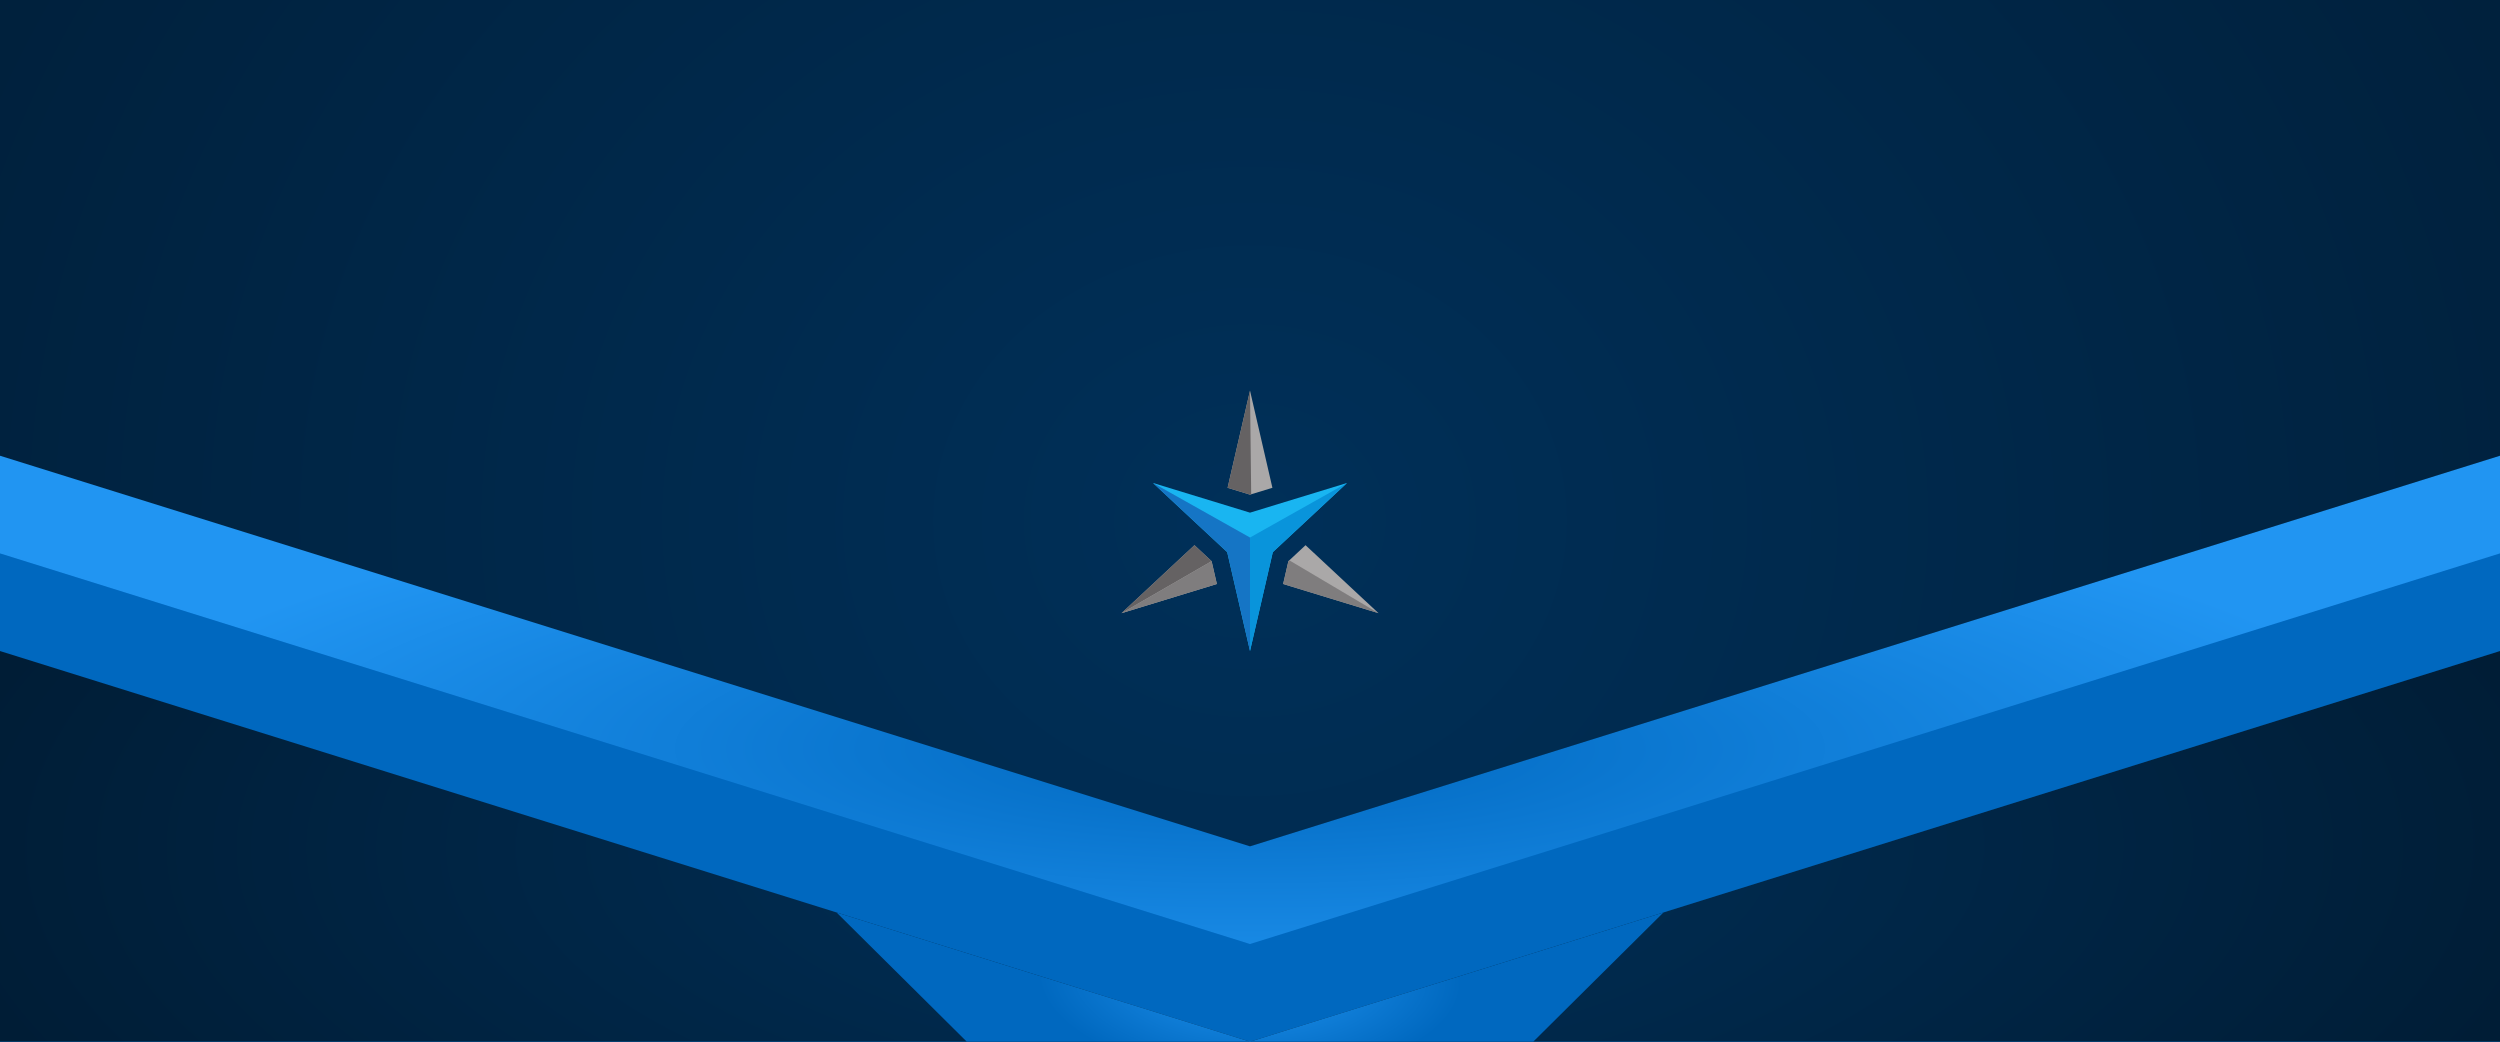
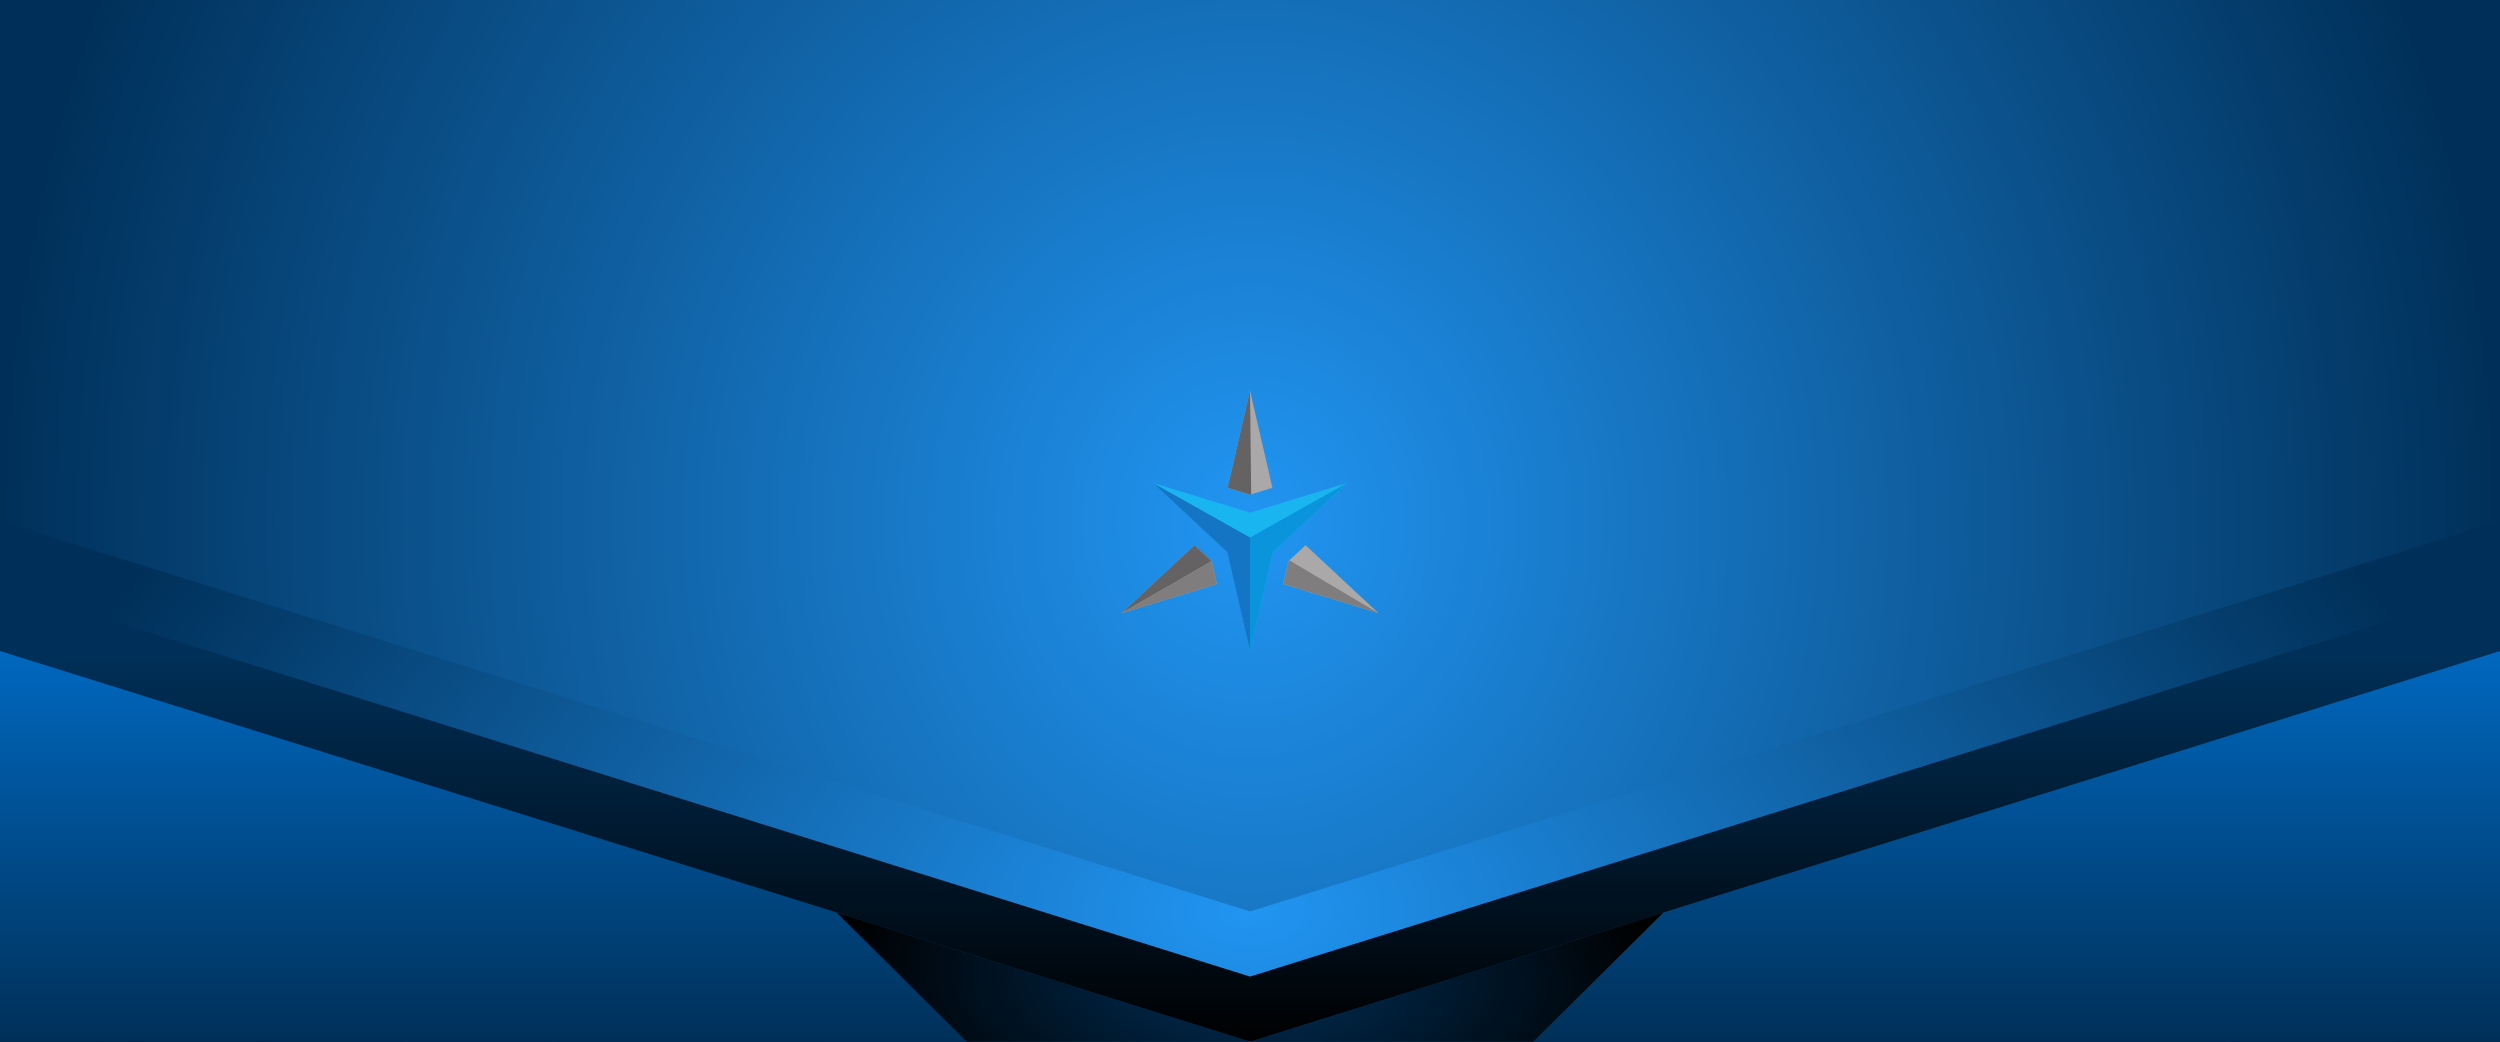
<svg xmlns="http://www.w3.org/2000/svg" xmlns:xlink="http://www.w3.org/1999/xlink" version="1.1" id="Layer_1" x="0px" y="0px" viewBox="0 0 3840 1600" style="enable-background:new 0 0 3840 1600;" xml:space="preserve">
  <defs id="defs121">
+     <linearGradient y2="1607.779" x2="1920" y1="669.636" x1="1920" gradientUnits="userSpaceOnUse" id="linearGradient1071">
+       <stop id="stop1067" style="stop-color:#2195f2;stop-opacity:1" offset="0" />
+       <stop id="stop1069" style="stop-color:#003059;stop-opacity:1" offset="1" />
+     </linearGradient>
    <radialGradient gradientTransform="translate(-562.355,-3871.648)" id="radialGradient1146" cx="1915.622" cy="532.792" r="1924.037" gradientUnits="userSpaceOnUse">
      <stop offset="0.112" style="stop-color:#9d8b59;stop-opacity:1" id="stop1142" />
      <stop offset="0.293" style="stop-color:#0068bf;stop-opacity:1" id="stop1144" />
    </radialGradient>
    <radialGradient gradientTransform="translate(-562.355,-3871.648)" id="radialGradient1140" cx="1915.622" cy="532.792" r="1924.037" gradientUnits="userSpaceOnUse">
      <stop offset="1.076729e-007" style="stop-color:#0068bf;stop-opacity:1" id="stop1136" />
      <stop offset="0.92" style="stop-color:#2195f2;stop-opacity:1" id="stop1138" />
    </radialGradient>
    <radialGradient gradientUnits="userSpaceOnUse" r="1924.037" cy="532.792" cx="1915.622" id="radialGradient1128" gradientTransform="translate(-562.355,-3871.648)">
      <stop id="stop1124" style="stop-color:#0068bf;stop-opacity:1" offset="1.076729e-007" />
      <stop id="stop1126" style="stop-color:#2195f2;stop-opacity:1" offset="1" />
    </radialGradient>
    <radialGradient gradientUnits="userSpaceOnUse" r="1924.037" cy="532.792" cx="1915.622" id="IronMan" gradientTransform="translate(-562.355,-3871.648)">
      <stop id="stop1118" style="stop-color:#2195f2;stop-opacity:1" offset="1.076729e-007" />
      <stop id="stop1120" style="stop-color:#0068bf;stop-opacity:1" offset="0.512" />
    </radialGradient>
    <radialGradient gradientUnits="userSpaceOnUse" r="1924.037" cy="532.792" cx="1915.622" id="radialGradient1098" gradientTransform="translate(-562.355,-3871.648)">
      <stop id="stop1094" style="stop-color:#2195f2;stop-opacity:1" offset="1" />
      <stop id="stop1096" style="stop-color:#2195f2;stop-opacity:1" offset="1" />
    </radialGradient>
    <linearGradient y2="1605.265" x2="1920" y1="952.774" x1="1920" gradientUnits="userSpaceOnUse" id="linearGradient1090">
      <stop id="stop1086" style="stop-color:#003059;stop-opacity:1" offset="0" />
      <stop id="stop1088" style="stop-color:#000000;stop-opacity:1" offset="1" />
    </linearGradient>
    <radialGradient gradientUnits="userSpaceOnUse" r="1924.037" cy="532.792" cx="1915.622" id="Main_Red" gradientTransform="translate(-562.355,-3871.648)">
      <stop id="stop1078" style="stop-color:#690013;stop-opacity:1" offset="1.076729e-007" />
      <stop id="stop1080" style="stop-color:#1e1d17;stop-opacity:1" offset="1" />
    </radialGradient>
    <radialGradient fy="532.792" fx="1915.622" gradientTransform="matrix(0.01089721,-0.9999406,1.474796,0.01607212,1108.986,2439.737)" gradientUnits="userSpaceOnUse" r="1924.037" cy="532.792" cx="1915.622" id="radialGradient952">
      <stop id="stop948" style="stop-color:#003059;stop-opacity:1" offset="1.076729e-007" />
      <stop id="stop950" style="stop-color:#36000a;stop-opacity:1" offset="0" />
    </radialGradient>
    <radialGradient fy="532.792" fx="1915.622" gradientTransform="matrix(0.01089721,-0.9999406,1.474796,0.01607212,1108.986,2439.737)" gradientUnits="userSpaceOnUse" r="1924.037" cy="532.792" cx="1915.622" id="radialGradient1025">
      <stop id="stop1021" style="stop-color:#0068bf;stop-opacity:1" offset="0.506" />
      <stop id="stop1023" style="stop-color:#2195f2;stop-opacity:1" offset="0.75" />
    </radialGradient>
    <linearGradient y2="1605.479" x2="1594.001" y1="1521.655" x1="1612.975" gradientUnits="userSpaceOnUse" id="XMLID_12_">
      <stop id="stop73" style="stop-color:#0068bf;stop-opacity:1" offset="0" />
      <stop id="stop75" style="stop-color:#2195f2;stop-opacity:1" offset="1" />
    </linearGradient>
    <linearGradient y2="1605.479" x2="2251.175" y1="1322.436" x1="2251.175" gradientUnits="userSpaceOnUse" id="XMLID_13_">
      <stop id="stop79" style="stop-color:#0068bf;stop-opacity:1" offset="0" />
      <stop id="stop81" style="stop-color:#2195f2;stop-opacity:1" offset="1" />
    </linearGradient>
    <linearGradient y2="1605.479" x2="2251.175" y1="1322.436" x1="2251.175" gradientUnits="userSpaceOnUse" id="XMLID_13_-3">
      <stop id="stop79-6" style="stop-color:#003059;stop-opacity:1" offset="0" />
      <stop id="stop81-7" style="stop-color:#000000;stop-opacity:1" offset="1" />
    </linearGradient>
-     <linearGradient y2="1605.479" x2="1594.001" y1="1322.436" x1="1594.001" gradientUnits="userSpaceOnUse" id="XMLID_12_-5">
+     <linearGradient y2="1605.479" x2="1594.001" y1="1322.436" x1="1594.001" gradientUnits="userSpaceOnUse" id="Stripe4">
      <stop id="stop73-3" style="stop-color:#003059;stop-opacity:1" offset="0" />
      <stop id="stop75-5" style="stop-color:#000000;stop-opacity:1" offset="1" />
    </linearGradient>
-     <linearGradient id="XMLID_11_-6" gradientUnits="userSpaceOnUse" x1="1920" y1="952.774" x2="1920" y2="1605.265">
+     <linearGradient id="MainCover" gradientUnits="userSpaceOnUse" x1="1920" y1="952.774" x2="1920" y2="1605.265">
      <stop offset="0" style="stop-color:#0068bf;stop-opacity:1" id="stop67-2" />
      <stop offset="1" style="stop-color:#003059;stop-opacity:1" id="stop69-9" />
    </linearGradient>
-     <linearGradient id="XMLID_4_-1" gradientUnits="userSpaceOnUse" x1="1920" y1="802.435" x2="1920" y2="1613.279">
+     <linearGradient id="Stripe2" gradientUnits="userSpaceOnUse" x1="1920" y1="802.435" x2="1920" y2="1613.279">
      <stop offset="0" style="stop-color:#003059;stop-opacity:1" id="stop22-2" />
      <stop offset="1" style="stop-color:#000000;stop-opacity:1" id="stop24-7" />
    </linearGradient>
-     <linearGradient id="XMLID_3_-0" gradientUnits="userSpaceOnUse" x1="1920" y1="669.636" x2="1920" y2="1607.779">
+     <linearGradient id="Stripe1" gradientUnits="userSpaceOnUse" x1="1920" y1="669.636" x2="1920" y2="1607.779">
      <stop offset="0" style="stop-color:#2195f2;stop-opacity:0" id="stop16-9" />
      <stop offset="1" style="stop-color:#003059;stop-opacity:1" id="stop18-3" />
    </linearGradient>
    <radialGradient gradientTransform="translate(0,-1600)" id="XMLID_2_-6" cx="1915.622" cy="532.792" r="1924.037" gradientUnits="userSpaceOnUse">
      <stop offset="1.076729e-007" style="stop-color:#2195f2;stop-opacity:1" id="stop4-0" />
      <stop offset="1" style="stop-color:#003059;stop-opacity:1" id="stop6-6" />
    </radialGradient>
    <radialGradient fy="532.792" fx="1915.622" gradientTransform="matrix(0.01089721,-0.9999406,1.474796,0.01607212,1108.986,2439.737)" gradientUnits="userSpaceOnUse" r="1924.037" cy="532.792" cx="1915.622" id="radialGradient952-7">
      <stop id="stop948-5" style="stop-color:#003059;stop-opacity:1" offset="1.076729e-007" />
      <stop id="stop950-9" style="stop-color:#36000a;stop-opacity:1" offset="0" />
    </radialGradient>
-     <radialGradient xlink:href="#XMLID_11_" id="radialGradient1066" cx="1920" cy="1300" fx="1920" fy="1300" r="1920" gradientTransform="matrix(-2.683839,0.0053332,-0.00215859,-1.086266,7075.778,2701.907)" gradientUnits="userSpaceOnUse" />
-     <radialGradient xlink:href="#linearGradient1090" id="radialGradient1076" cx="1920" cy="800" fx="1920" fy="800" r="1920" gradientTransform="matrix(3.472648,-0.0130978,0.01138805,3.0193,-4756.595,-1590.292)" gradientUnits="userSpaceOnUse" />
-     <radialGradient xlink:href="#radialGradient1140" id="radialGradient1148" cx="1920" cy="1150" fx="1920" fy="1150" r="1920" gradientTransform="matrix(1,0,0,0.234375,0,880.4688)" gradientUnits="userSpaceOnUse" />
-     <radialGradient xlink:href="#radialGradient1146" id="radialGradient1150" cx="1920" cy="1225" fx="1920" fy="1225" r="1920" gradientTransform="matrix(1,0,0,0.1953125,0,985.7422)" gradientUnits="userSpaceOnUse" />
-     <radialGradient xlink:href="#IronMan" id="radialGradient1152" cx="1920" cy="1500.771" fx="1920" fy="1500.771" r="635.07" gradientTransform="matrix(0.9996094,0.0279475,-0.01327818,0.4749259,20.67747,734.3565)" gradientUnits="userSpaceOnUse" />
+     <radialGradient xlink:href="#linearGradient1071" id="radialGradient1148" cx="1920" cy="1790" fx="1920" fy="1790" r="1920" gradientTransform="matrix(1,4.6835109e-6,-2.7792363e-6,0.5934088,0.00497486,337.7893)" gradientUnits="userSpaceOnUse" />
+     <radialGradient xlink:href="#Stripe2" id="radialGradient1152" cx="1920" cy="1500.771" fx="1920" fy="1500.771" r="635.07" gradientTransform="matrix(0.9996094,0.0279475,-0.01327818,0.4749259,20.67747,734.3565)" gradientUnits="userSpaceOnUse" />
+     <radialGradient gradientTransform="translate(3842,33.3)" id="Main" cx="1915.622" cy="532.792" r="1924.037" gradientUnits="userSpaceOnUse">
+       <stop offset="1.076729e-007" style="stop-color:#2195f2;stop-opacity:1" id="stop4-6" />
+       <stop offset="1" style="stop-color:#003059;stop-opacity:1" id="stop6-2" />
+     </radialGradient>
+     <radialGradient xlink:href="#Main" id="radialGradient1035" cx="1920" cy="800" fx="1920" fy="800" r="1920" gradientTransform="matrix(0.9999348,-0.01142239,0.01242236,1.087474,-9.812632,-48.04831)" gradientUnits="userSpaceOnUse" />
+     <linearGradient xlink:href="#MainCover" id="linearGradient1039" x1="1920.005" y1="1000" x2="1920" y2="1600" gradientUnits="userSpaceOnUse" />
+     <linearGradient xlink:href="#Stripe2" id="linearGradient1059" x1="1920.005" y1="1000" x2="1920" y2="1600" gradientUnits="userSpaceOnUse" />
  </defs>
  <style type="text/css" id="style2">
	.st0{fill:url(#XMLID_2_);}
	.st1{fill:none;stroke:#000000;stroke-width:4;stroke-linecap:round;stroke-linejoin:round;stroke-miterlimit:10;}
	.st2{opacity:0.5;fill:#FFFFFF;}
	.st3{fill:#FFFFFF;}
	.st4{fill:#CCE9F8;}
	.st5{fill:url(#XMLID_3_);}
	.st6{fill:url(#XMLID_4_);}
	.st7{fill:url(#XMLID_5_);}
	.st8{fill:url(#XMLID_6_);}
	.st9{fill:url(#XMLID_7_);}
	.st10{fill:url(#XMLID_8_);}
	.st11{fill:#0B4C65;}
	.st12{fill:url(#XMLID_9_);}
	.st13{fill:url(#XMLID_10_);}
	.st14{fill:url(#XMLID_11_);}
	.st15{fill:url(#XMLID_12_);}
	.st16{fill:url(#XMLID_13_);}
	.st17{opacity:0.5;}
	.st18{fill:#1387B4;}
	.st19{fill:#19B4F0;}
	.st20{fill:#0E6587;}
	.st21{fill:#7B7476;}
	.st22{fill:#BAB6B6;}
	.st23{fill:#08394C;}
	.st24{opacity:0.75;}
	.st25{fill:none;stroke:#C1272D;stroke-miterlimit:10;}
</style>
  <radialGradient id="XMLID_2_" cx="1915.622" cy="532.792" r="1924.037" gradientUnits="userSpaceOnUse" gradientTransform="matrix(0.01089721,-0.9999406,1.474796,0.01607212,1108.986,2439.737)" fx="1915.622" fy="532.792" fr="0" spreadMethod="pad">
    <stop offset="1.076729e-007" style="stop-color:#003059;stop-opacity:1" id="stop4" />
    <stop offset="1" style="stop-color:#36000a;stop-opacity:1" id="stop6" />
  </radialGradient>
  <linearGradient id="XMLID_3_" gradientUnits="userSpaceOnUse" x1="1920" y1="669.636" x2="1920" y2="1607.779">
    <stop offset="0" style="stop-color:#0068bf;stop-opacity:1" id="stop16" />
    <stop offset="1" style="stop-color:#2195f2;stop-opacity:1" id="stop18" />
  </linearGradient>
  <linearGradient id="XMLID_4_" gradientUnits="userSpaceOnUse" x1="1920" y1="802.435" x2="1920" y2="1613.279">
    <stop offset="0" style="stop-color:#2195f2;stop-opacity:1" id="stop22" />
    <stop offset="1" style="stop-color:#0068bf;stop-opacity:1" id="stop24" />
  </linearGradient>
  <linearGradient id="XMLID_5_" gradientUnits="userSpaceOnUse" x1="1332.362" y1="925" x2="1332.362" y2="1619.104">
    <stop offset="0" style="stop-color:#5C5759" id="stop28" />
    <stop offset="1" style="stop-color:#7B7476" id="stop30" />
  </linearGradient>
  <linearGradient id="XMLID_6_" gradientUnits="userSpaceOnUse" x1="1748.317" y1="1099.023" x2="1654.966" y2="1624.838">
    <stop offset="0" style="stop-color:#BAB6B6" id="stop34" />
    <stop offset="1" style="stop-color:#8B8989" id="stop36" />
  </linearGradient>
  <linearGradient id="XMLID_7_" gradientUnits="userSpaceOnUse" x1="2194.325" y1="1624.944" x2="2096.325" y2="1094.944">
    <stop offset="0" style="stop-color:#5C5759" id="stop40" />
    <stop offset="1" style="stop-color:#7B7476" id="stop42" />
  </linearGradient>
  <linearGradient id="XMLID_8_" gradientUnits="userSpaceOnUse" x1="2513.953" y1="921.132" x2="2513.953" y2="1612.613">
    <stop offset="0" style="stop-color:#8B8989" id="stop46" />
    <stop offset="1" style="stop-color:#BAB6B6" id="stop48" />
  </linearGradient>
  <linearGradient id="XMLID_9_" gradientUnits="userSpaceOnUse" x1="1768.998" y1="1596.342" x2="1768.998" y2="529.675">
    <stop offset="0" style="stop-color:#5C5759" id="stop55" />
    <stop offset="1" style="stop-color:#7B7476" id="stop57" />
  </linearGradient>
  <linearGradient id="XMLID_10_" gradientUnits="userSpaceOnUse" x1="2077.637" y1="539.738" x2="2077.637" y2="1613.71">
    <stop offset="0" style="stop-color:#BAB6B6" id="stop61" />
    <stop offset="1" style="stop-color:#8B8989" id="stop63" />
  </linearGradient>
  <linearGradient id="XMLID_11_" gradientUnits="userSpaceOnUse" x1="1920" y1="952.774" x2="1920" y2="1605.265">
    <stop offset="0" style="stop-color:#003059;stop-opacity:1" id="stop67" />
    <stop offset="1" style="stop-color:#000000;stop-opacity:1" id="stop69" />
  </linearGradient>
-   <rect style="fill:url(#radialGradient1076);fill-opacity:1" y="0" x="0" id="XMLID_699_" class="st0" width="3840" height="1600" />
+   <rect style="fill:url(#radialGradient1035);fill-opacity:1" y="0" x="0" id="XMLID_699_" class="st0" width="3840" height="1600" />
  <path style="fill:#cce9f8" id="XMLID_690_" class="st4" d="m 1920.3,863 c 1.3,-2.1 2.6,-2.1 4,0 -1.3,0 -2.6,0 -4,0 z" />
  <g transform="matrix(0.9668179,0,0,-0.9668179,1722.642,1186.727)" id="g836">
    <path d="M 256.776,299.65 408.262,253.297 292.38,361.306 265.143,335.926 Z M 115.882,361.306 -4.4419499e-6,253.297 151.484,299.65 l -8.363,36.276 z m 123.846,91.185 -35.591,154.372 -35.604,-154.372 35.604,-10.885 35.591,10.885" style="fill:#aaa8a8;fill-opacity:1;fill-rule:evenodd;stroke:none" id="path14" />
    <path d="M 115.882,361.306 -4.4419499e-6,253.297 143.12,335.926 Z m 90.136,80.87 -1.882,164.688 -35.604,-154.372 35.604,-10.885 1.882,0.569" style="fill:#656263;fill-opacity:1;fill-rule:evenodd;stroke:none" id="path16" />
    <path d="M 151.484,299.65 -4.4419499e-6,253.297 143.12,335.926 Z m 115.107,37.623 141.672,-83.976 -151.486,46.353 8.367,36.276 1.448,1.347" style="fill:#7f7d7e;fill-opacity:1;fill-rule:evenodd;stroke:none" id="path18" />
    <path d="m 204.137,412.987 -154.168,47.173 117.938,-109.923 36.23,-157.102 36.218,157.102 117.935,109.923 -154.154,-47.173" style="fill:#19b5f1;fill-opacity:1;fill-rule:evenodd;stroke:none" id="path20" />
    <path d="M 204.137,373.482 49.969,460.16 167.907,350.238 204.137,193.136 v 180.346" style="fill:#1575c5;fill-opacity:1;fill-rule:evenodd;stroke:none" id="path22" />
    <path d="M 204.137,373.482 358.291,460.16 240.355,350.238 204.137,193.136 v 180.346" style="fill:#0994db;fill-opacity:1;fill-rule:evenodd;stroke:none" id="path24" />
  </g>
-   <path style="fill:url(#radialGradient1148);stroke:none;fill-opacity:1" d="M 0 700 L 0 1600 L 3840 1600 L 3840 700 L 1920 1300 L 0 700 z " id="path1012" />
-   <path style="fill:url(#radialGradient1150);stroke:none;fill-opacity:1" d="M 0 850 L 0 1600 L 3840 1600 L 3840 850 L 1920 1450 L 0 850 z " id="path1010" />
-   <path style="fill:url(#radialGradient1066);stroke:none;fill-opacity:1" d="M 0 1000 L 0 1600 L 1920 1600 L 0 1000 z M 1920 1600 L 3840 1600 L 3840 1000 L 1920 1600 z " id="path1008" />
-   <path style="fill:url(#radialGradient1152);fill-opacity:1;stroke:none" d="M 1284.93,1401.541 1484.93,1600 h 870.14 L 2555.07,1401.541 1920,1600 Z" id="path1034" />
+   <path style="fill:url(#radialGradient1148);fill-opacity:1;stroke:none" d="M 0 800 L 0 1600 L 3840 1600 L 3840 800 L 1920 1400 L 0 800 z " id="path1012" />
+   <path style="fill:url(#linearGradient1059);fill-opacity:1;stroke:none" d="M 0 900 L 0 1600 L 3840 1600 L 3840 900 L 1920 1500 L 0 900 z " id="path1010" />
+   <path style="fill:url(#linearGradient1039);stroke:none;fill-opacity:1" d="M 0 1000 L 0 1600 L 1920 1600 L 0 1000 z M 1920 1600 L 3840 1600 L 3840 1000 L 1920 1600 z " id="path1008" />
+   <path style="fill:url(#radialGradient1152);fill-opacity:1.0;stroke:none" d="M 1284.93,1401.541 1484.93,1600 h 870.14 L 2555.07,1401.541 1920,1600 Z" id="path1034" />
</svg>
